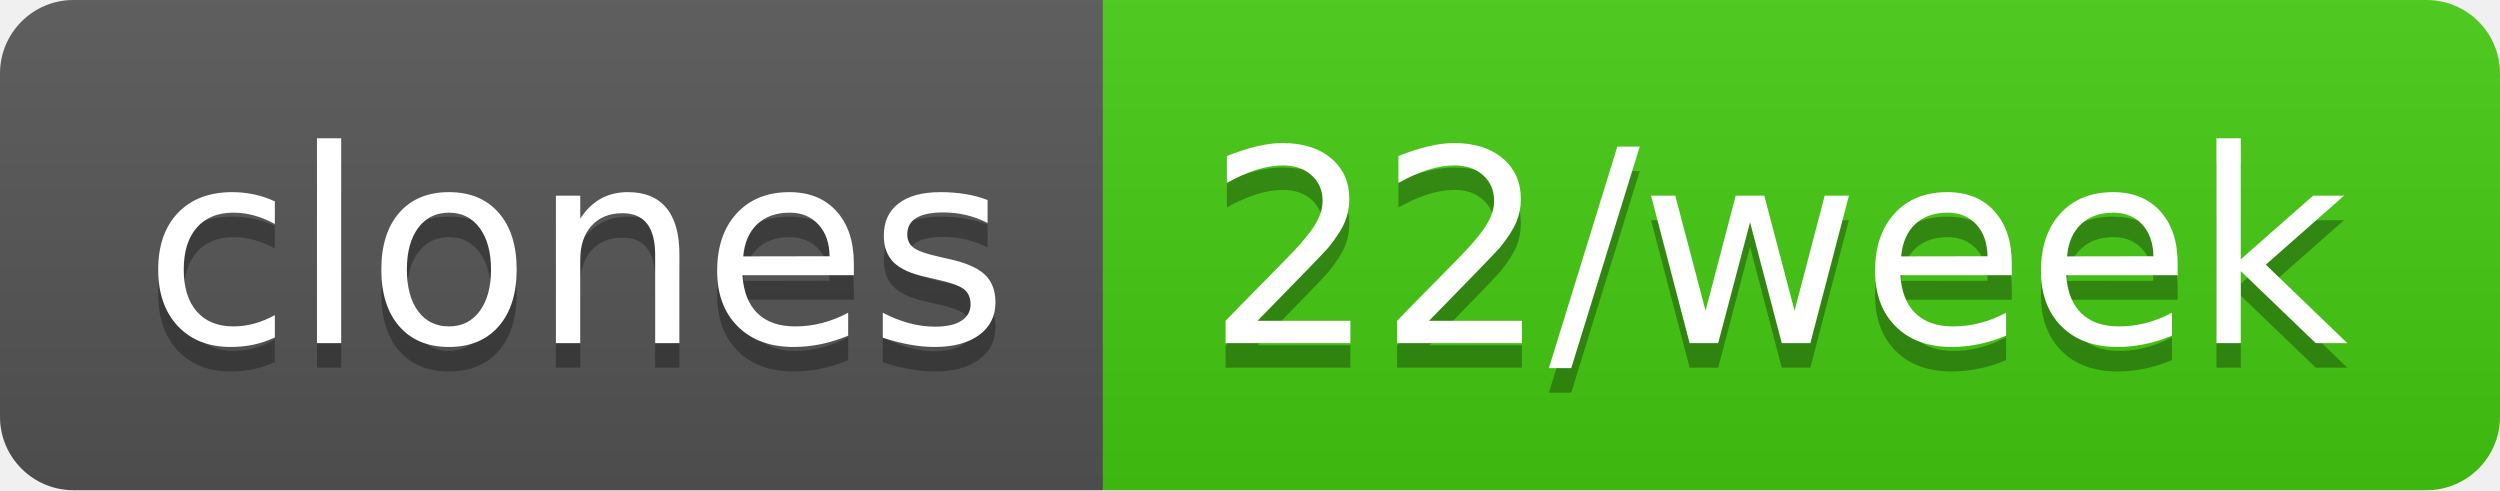
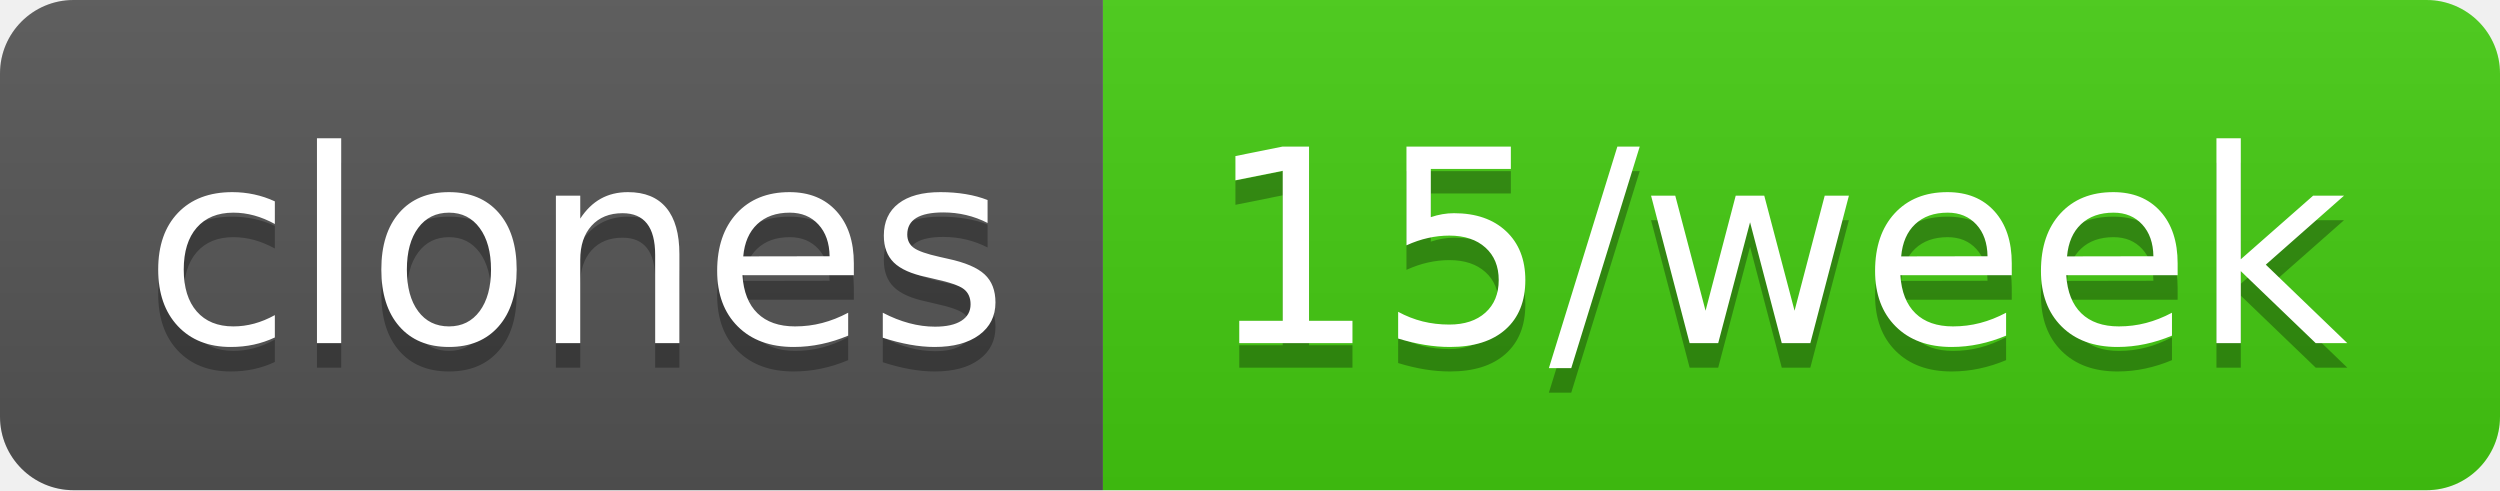
- <svg xmlns="http://www.w3.org/2000/svg" width="102" height="20" role="img" aria-label="clones: 22/week">
+ <svg xmlns="http://www.w3.org/2000/svg" width="102" height="20" role="img" aria-label="clones: 15/week">
  <linearGradient id="s" x2="0" y2="100%">
    <stop offset="0" stop-color="#bbb" stop-opacity=".1" />
    <stop offset="1" stop-opacity=".1" />
  </linearGradient>
  <clipPath id="r">
    <rect width="102" height="20" rx="3" fill="#fff" />
  </clipPath>
  <g clip-path="url(#r)">
    <rect width="45" height="20" fill="#555" />
    <rect x="45" width="57" height="20" fill="#4c1" />
    <rect width="102" height="20" fill="url(#s)" />
  </g>
  <g fill="#fff" text-anchor="middle" font-family="Verdana,Geneva,DejaVu Sans,sans-serif" text-rendering="geometricPrecision" font-size="110">
    <text aria-hidden="true" x="235" y="150" fill="#010101" fill-opacity=".3" transform="scale(.1)" textLength="350">clones</text>
    <text x="235" y="140" transform="scale(.1)" fill="#fff" textLength="350">clones</text>
-     <text aria-hidden="true" x="725" y="150" fill="#010101" fill-opacity=".3" transform="scale(.1)" textLength="470">22/week</text>
-     <text x="725" y="140" transform="scale(.1)" fill="#fff" textLength="470">22/week</text>
+     <text aria-hidden="true" x="725" y="150" fill="#010101" fill-opacity=".3" transform="scale(.1)" textLength="470">15/week</text>
+     <text x="725" y="140" transform="scale(.1)" fill="#fff" textLength="470">15/week</text>
  </g>
</svg>
